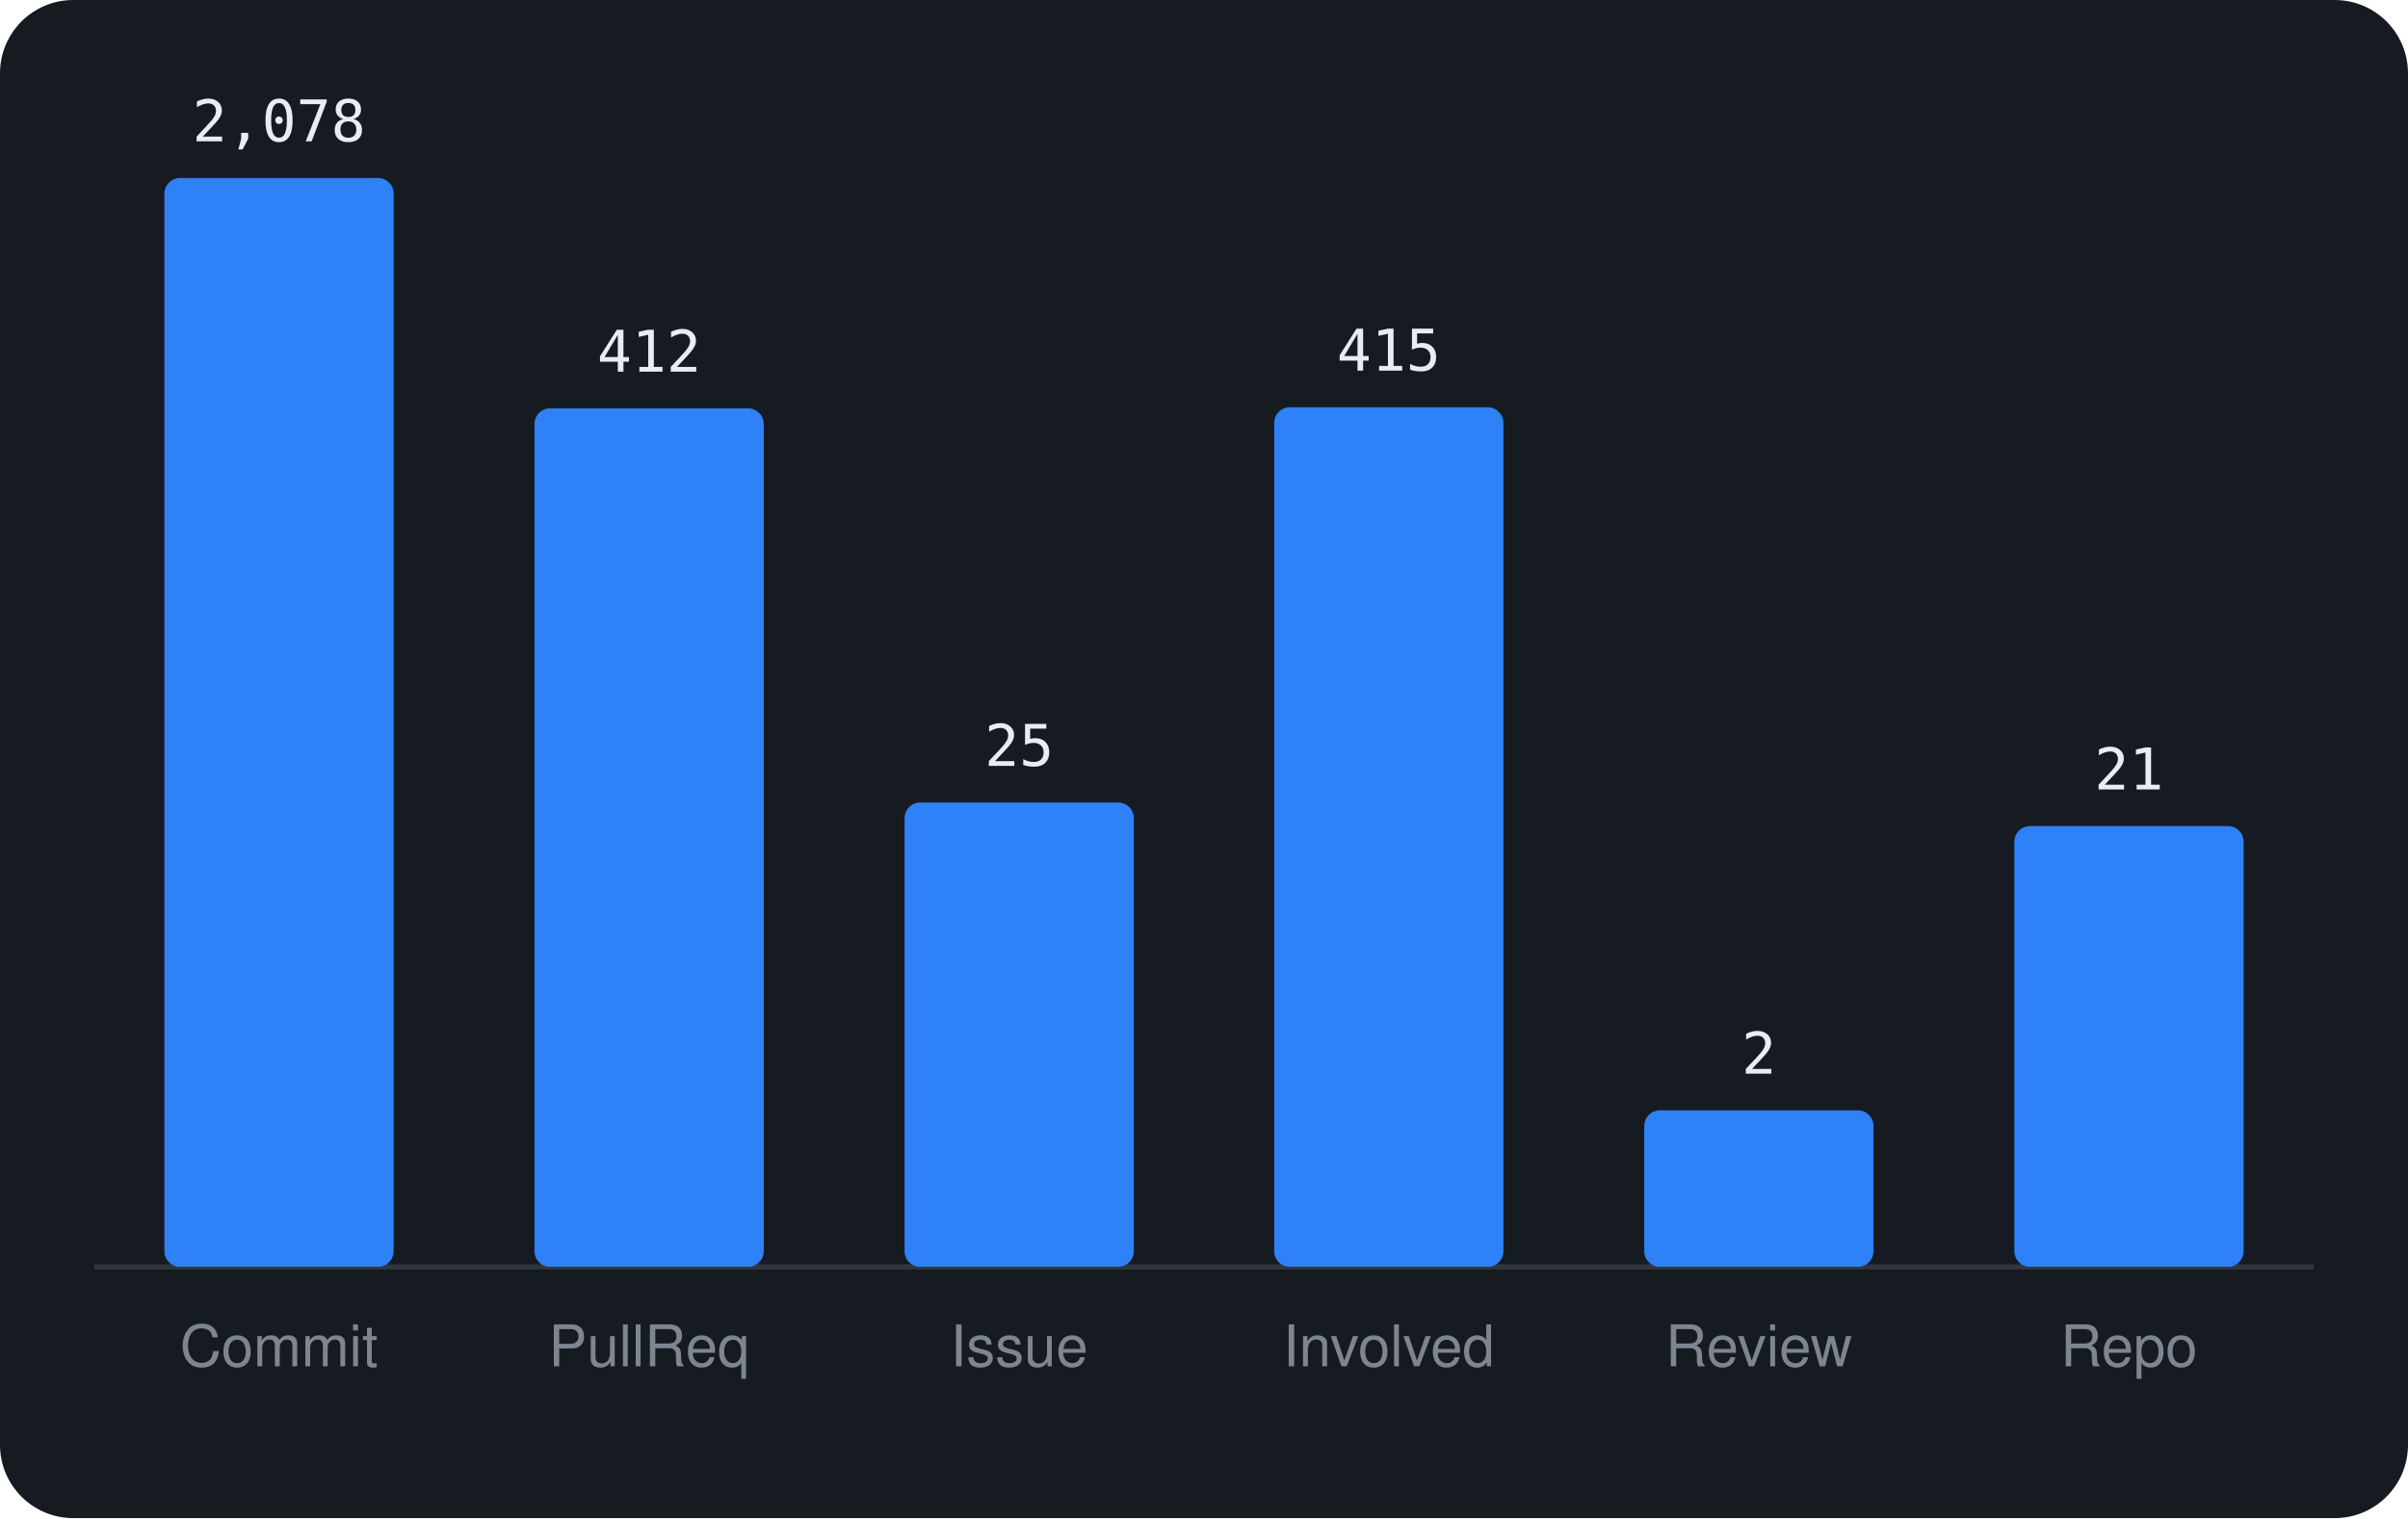
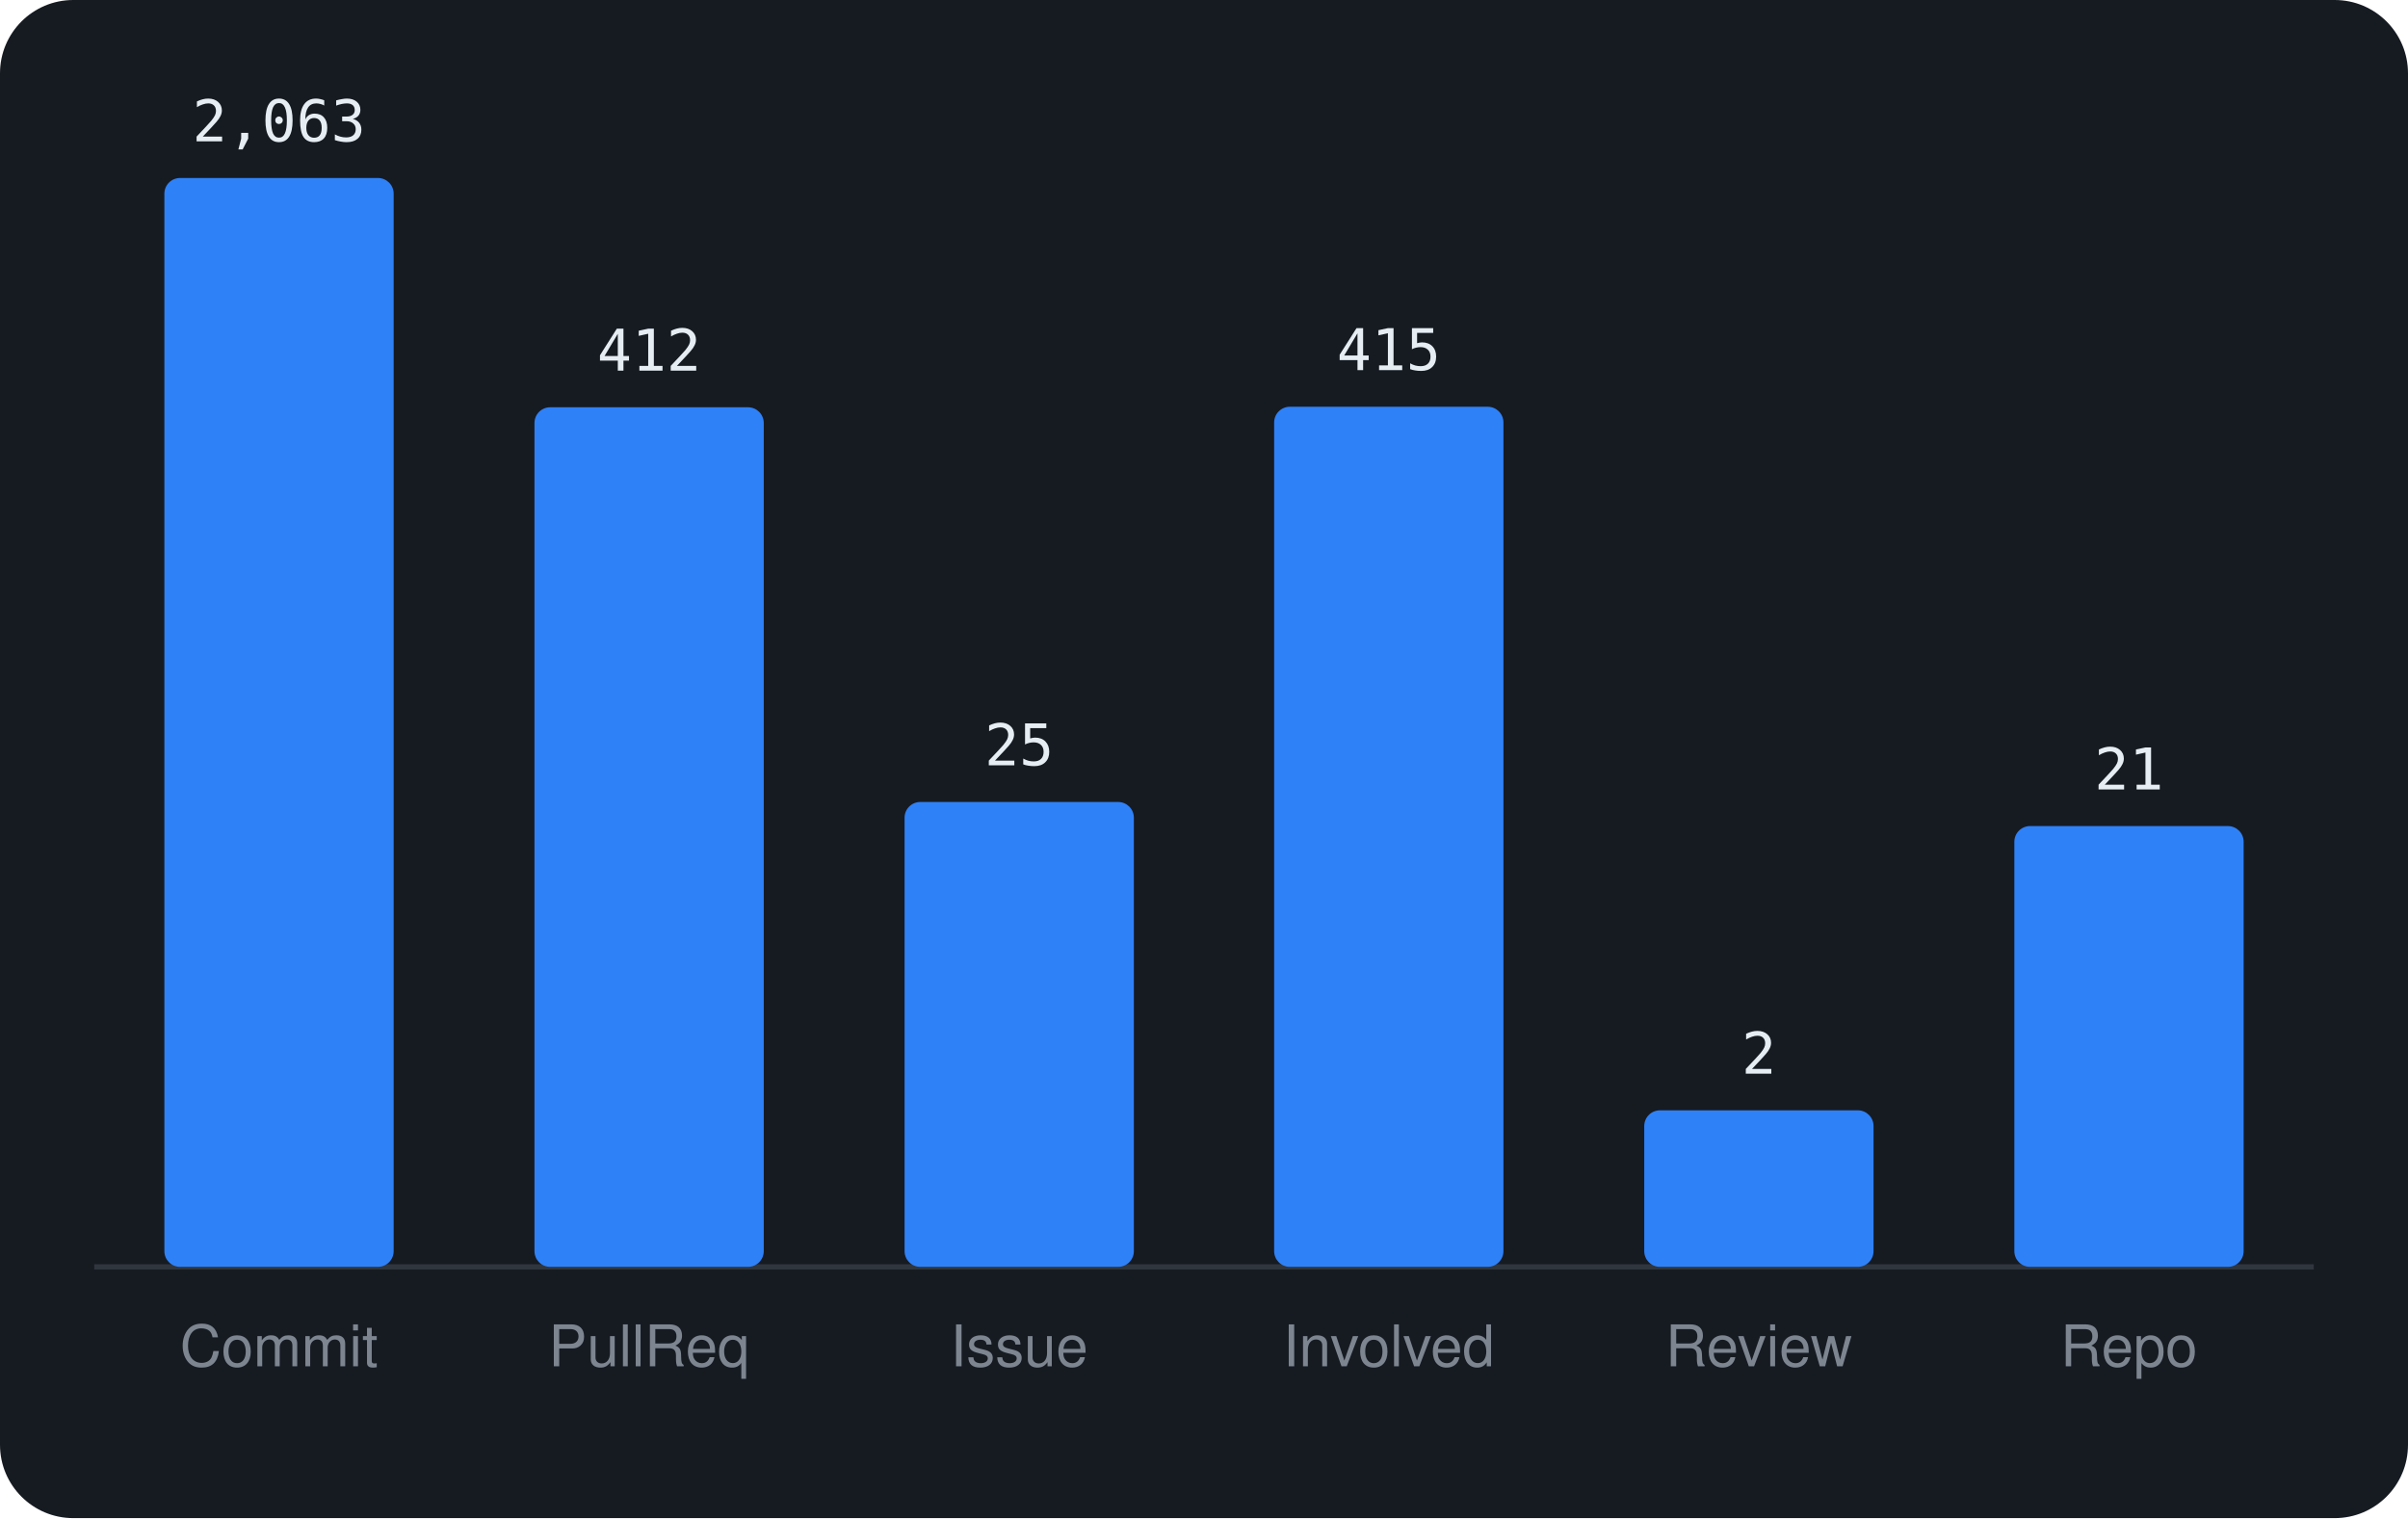
<svg xmlns="http://www.w3.org/2000/svg" viewBox="0 0 460 290" width="460" height="290" font-family="-apple-system,BlinkMacSystemFont,'Segoe UI',Helvetica,Arial,sans-serif">
  <rect width="460" height="290" rx="14" fill="#161b22" />
  <line x1="18" y1="242" x2="442" y2="242" stroke="#30363d" />
  <rect x="31.4" y="34.0" width="43.8" height="208.0" rx="3" fill="#2f81f7" />
-   <text x="53.3" y="27.0" text-anchor="middle" font-size="11" font-family="monospace" fill="#e6edf3">2,078</text>
+   <text x="53.3" y="27.0" text-anchor="middle" font-size="11" font-family="monospace" fill="#e6edf3">2,063</text>
  <text x="53.3" y="261" text-anchor="middle" font-size="11" fill="#7d8590">Commit</text>
-   <rect x="102.1" y="78.0" width="43.8" height="164.0" rx="3" fill="#2f81f7" />
-   <text x="124.0" y="71.0" text-anchor="middle" font-size="11" font-family="monospace" fill="#e6edf3">412</text>
+   <rect x="102.1" y="77.8" width="43.8" height="164.2" rx="3" fill="#2f81f7" />
+   <text x="124.0" y="70.8" text-anchor="middle" font-size="11" font-family="monospace" fill="#e6edf3">412</text>
  <text x="124.0" y="261" text-anchor="middle" font-size="11" fill="#7d8590">PullReq</text>
-   <rect x="172.8" y="153.3" width="43.8" height="88.7" rx="3" fill="#2f81f7" />
-   <text x="194.7" y="146.3" text-anchor="middle" font-size="11" font-family="monospace" fill="#e6edf3">25</text>
+   <rect x="172.8" y="153.2" width="43.8" height="88.8" rx="3" fill="#2f81f7" />
+   <text x="194.7" y="146.2" text-anchor="middle" font-size="11" font-family="monospace" fill="#e6edf3">25</text>
  <text x="194.7" y="261" text-anchor="middle" font-size="11" fill="#7d8590">Issue</text>
-   <rect x="243.4" y="77.8" width="43.8" height="164.2" rx="3" fill="#2f81f7" />
-   <text x="265.3" y="70.8" text-anchor="middle" font-size="11" font-family="monospace" fill="#e6edf3">415</text>
+   <rect x="243.4" y="77.7" width="43.8" height="164.3" rx="3" fill="#2f81f7" />
+   <text x="265.3" y="70.7" text-anchor="middle" font-size="11" font-family="monospace" fill="#e6edf3">415</text>
  <text x="265.3" y="261" text-anchor="middle" font-size="11" fill="#7d8590">Involved</text>
  <rect x="314.1" y="212.1" width="43.8" height="29.9" rx="3" fill="#2f81f7" />
  <text x="336.0" y="205.1" text-anchor="middle" font-size="11" font-family="monospace" fill="#e6edf3">2</text>
  <text x="336.0" y="261" text-anchor="middle" font-size="11" fill="#7d8590">Review</text>
  <rect x="384.8" y="157.8" width="43.8" height="84.2" rx="3" fill="#2f81f7" />
  <text x="406.7" y="150.8" text-anchor="middle" font-size="11" font-family="monospace" fill="#e6edf3">21</text>
  <text x="406.7" y="261" text-anchor="middle" font-size="11" fill="#7d8590">Repo</text>
</svg>
